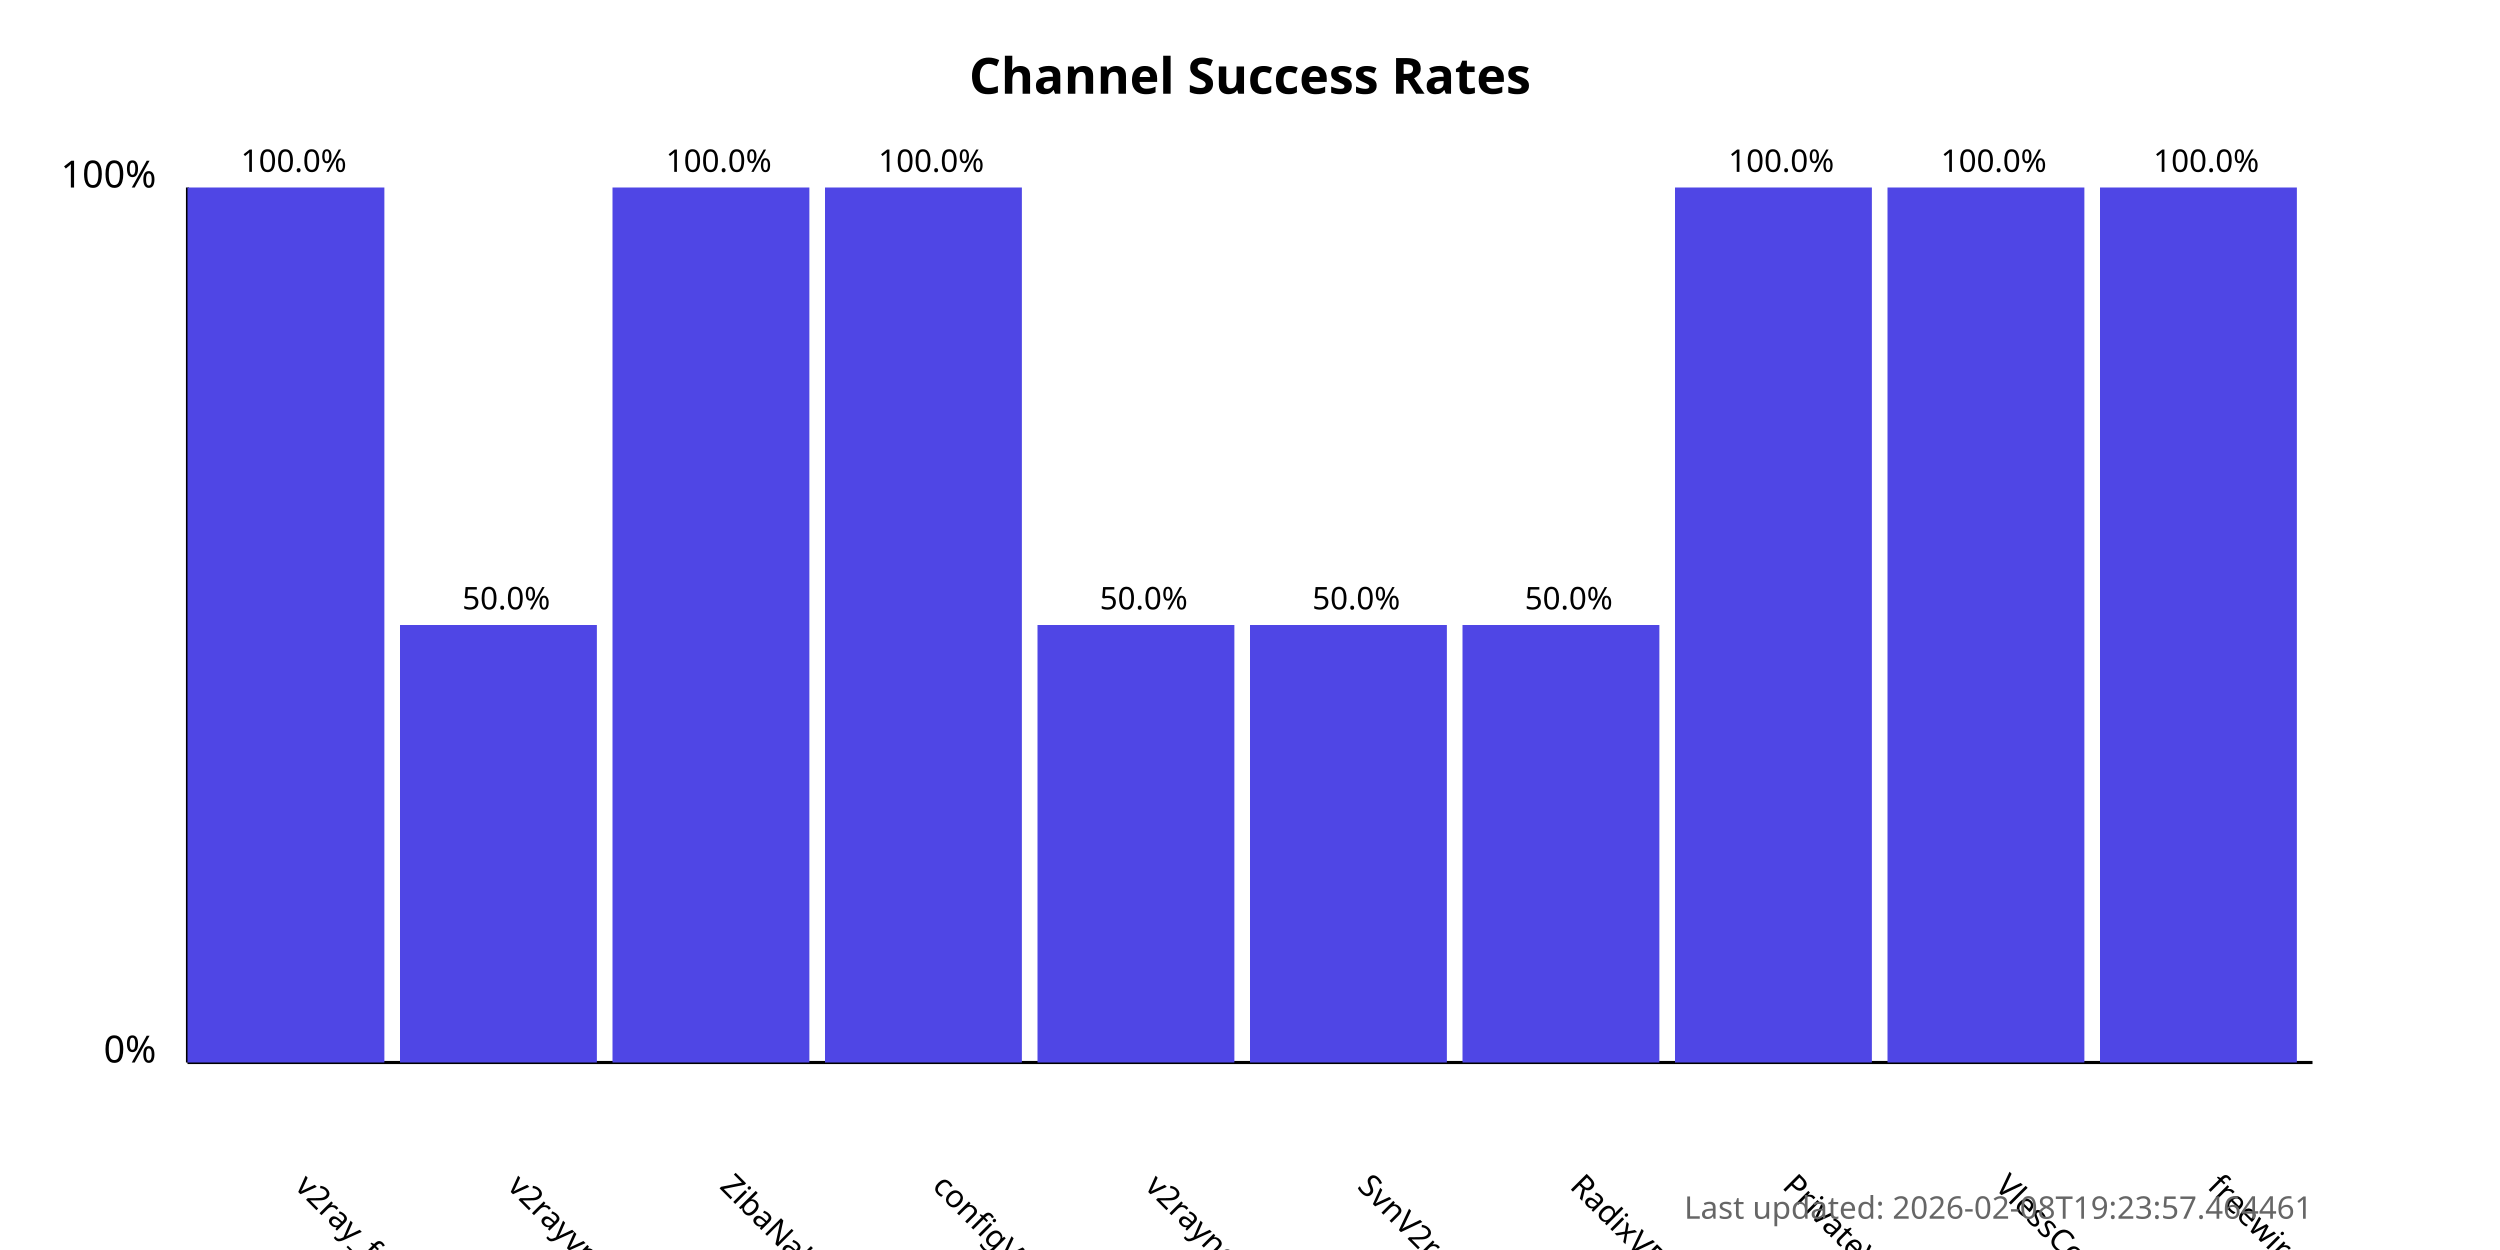
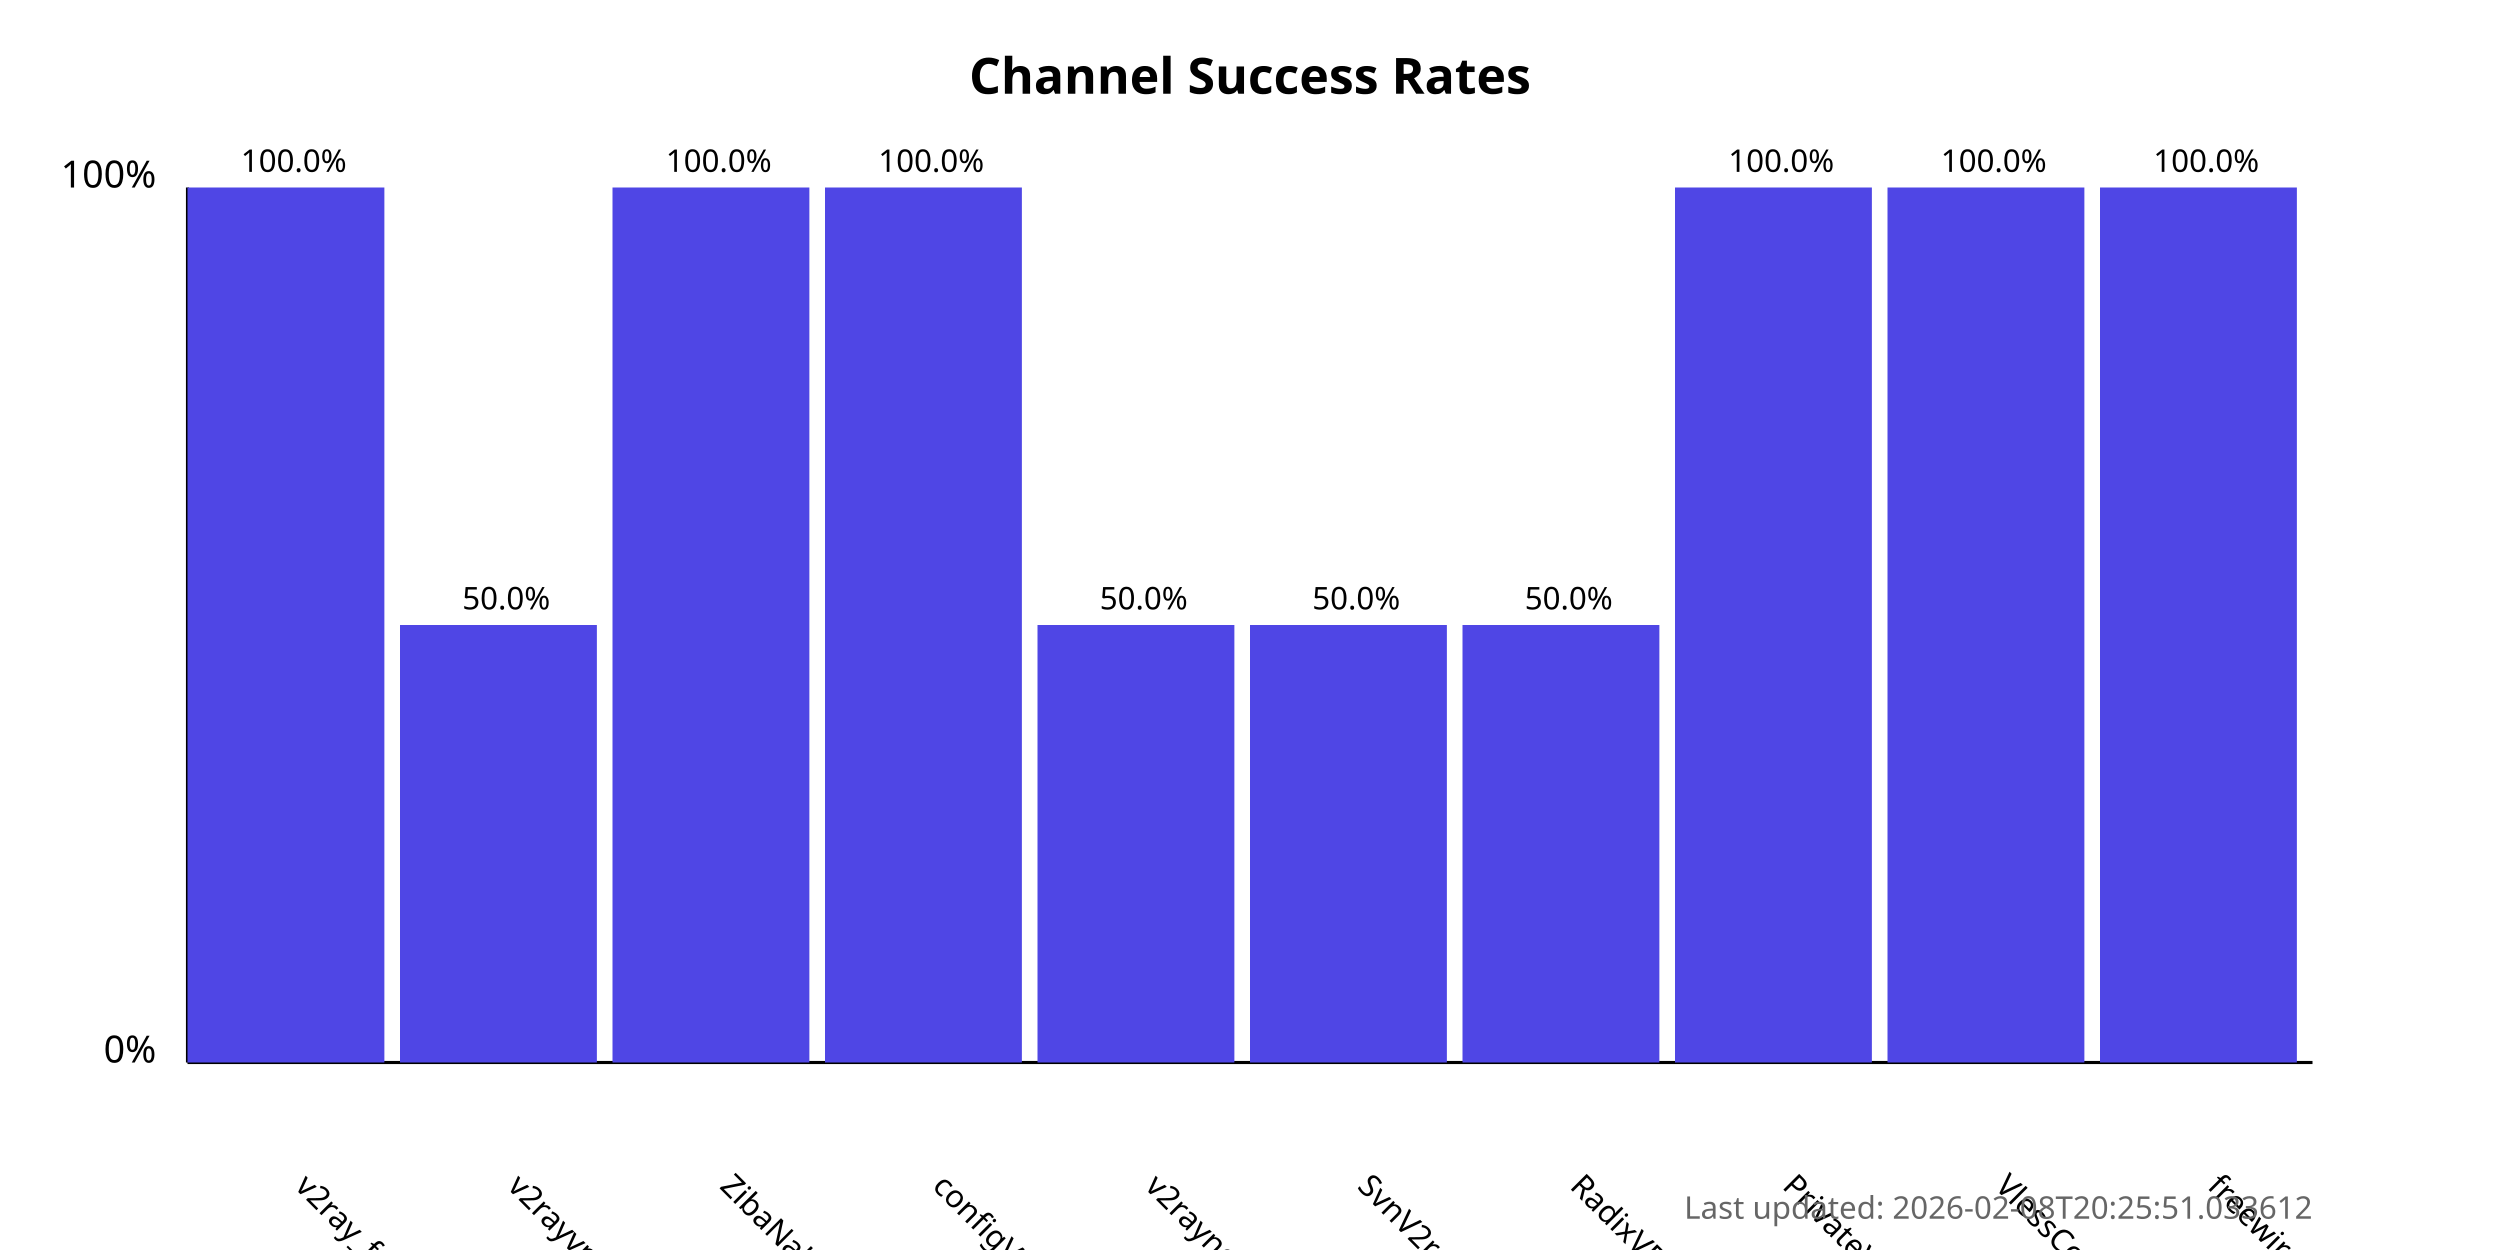
<svg xmlns="http://www.w3.org/2000/svg" width="800" height="400">
  <style>
            .chart-title { font: bold 16px sans-serif; }
            .axis-label { font: 12px sans-serif; }
            .tick-label { font: 10px sans-serif; }
            .bar { fill: #4f46e5; }
            .bar:hover { fill: #6366f1; }
            .timestamp { font: 10px sans-serif; fill: #666; }
        </style>
  <text x="400.0" y="30" text-anchor="middle" class="chart-title">
            Channel Success Rates
        </text>
  <line x1="60" y1="340" x2="60" y2="60" stroke="black" stroke-width="1" />
  <line x1="60" y1="340" x2="740" y2="340" stroke="black" stroke-width="1" />
  <text x="50" y="340" text-anchor="end" class="axis-label">0%</text>
  <text x="50" y="60" text-anchor="end" class="axis-label">100%</text>
  <g>
    <rect x="60" y="60.0" width="63.0" height="280.0" class="bar" />
    <text x="94.0" y="380" transform="rotate(45, 94.0, 380)" text-anchor="start" class="tick-label">
                v2ray_free_conf
            </text>
    <text x="94.0" y="55.0" text-anchor="middle" class="tick-label">
                100.0%
            </text>
  </g>
  <g>
    <rect x="128.0" y="200.0" width="63.0" height="140.0" class="bar" />
    <text x="162.0" y="380" transform="rotate(45, 162.0, 380)" text-anchor="start" class="tick-label">
                v2rayvpno
            </text>
    <text x="162.0" y="195.0" text-anchor="middle" class="tick-label">
                50.0%
            </text>
  </g>
  <g>
    <rect x="196.0" y="60.0" width="63.0" height="280.0" class="bar" />
    <text x="230.0" y="380" transform="rotate(45, 230.0, 380)" text-anchor="start" class="tick-label">
                ZibaNabz
            </text>
    <text x="230.0" y="55.0" text-anchor="middle" class="tick-label">
                100.0%
            </text>
  </g>
  <g>
    <rect x="264.0" y="60.0" width="63.0" height="280.0" class="bar" />
    <text x="298.0" y="380" transform="rotate(45, 298.0, 380)" text-anchor="start" class="tick-label">
                configV2rayForFree
            </text>
    <text x="298.0" y="55.0" text-anchor="middle" class="tick-label">
                100.0%
            </text>
  </g>
  <g>
    <rect x="332.0" y="200.0" width="63.0" height="140.0" class="bar" />
    <text x="366.0" y="380" transform="rotate(45, 366.0, 380)" text-anchor="start" class="tick-label">
                v2rayngvpn
            </text>
    <text x="366.0" y="195.0" text-anchor="middle" class="tick-label">
                50.0%
            </text>
  </g>
  <g>
    <rect x="400.0" y="200.0" width="63.0" height="140.0" class="bar" />
    <text x="434.0" y="380" transform="rotate(45, 434.0, 380)" text-anchor="start" class="tick-label">
                SvnV2ray
            </text>
    <text x="434.0" y="195.0" text-anchor="middle" class="tick-label">
                50.0%
            </text>
  </g>
  <g>
    <rect x="468.0" y="200.0" width="63.0" height="140.0" class="bar" />
    <text x="502.0" y="380" transform="rotate(45, 502.0, 380)" text-anchor="start" class="tick-label">
                RadixVPN
            </text>
    <text x="502.0" y="195.0" text-anchor="middle" class="tick-label">
                50.0%
            </text>
  </g>
  <g>
    <rect x="536.0" y="60.0" width="63.0" height="280.0" class="bar" />
    <text x="570.0" y="380" transform="rotate(45, 570.0, 380)" text-anchor="start" class="tick-label">
                PrivateVPNs
            </text>
    <text x="570.0" y="55.0" text-anchor="middle" class="tick-label">
                100.0%
            </text>
  </g>
  <g>
    <rect x="604.0" y="60.0" width="63.0" height="280.0" class="bar" />
    <text x="638.0" y="380" transform="rotate(45, 638.0, 380)" text-anchor="start" class="tick-label">
                VlessConfig
            </text>
    <text x="638.0" y="55.0" text-anchor="middle" class="tick-label">
                100.0%
            </text>
  </g>
  <g>
    <rect x="672.0" y="60.0" width="63.0" height="280.0" class="bar" />
    <text x="706.0" y="380" transform="rotate(45, 706.0, 380)" text-anchor="start" class="tick-label">
                freewireguard
            </text>
    <text x="706.0" y="55.0" text-anchor="middle" class="tick-label">
                100.0%
            </text>
  </g>
  <text x="740" y="390" text-anchor="end" class="timestamp">
-             Last updated: 2026-02-08T19:23:57.464461
+             Last updated: 2026-02-08T20:25:51.033612
        </text>
</svg>
